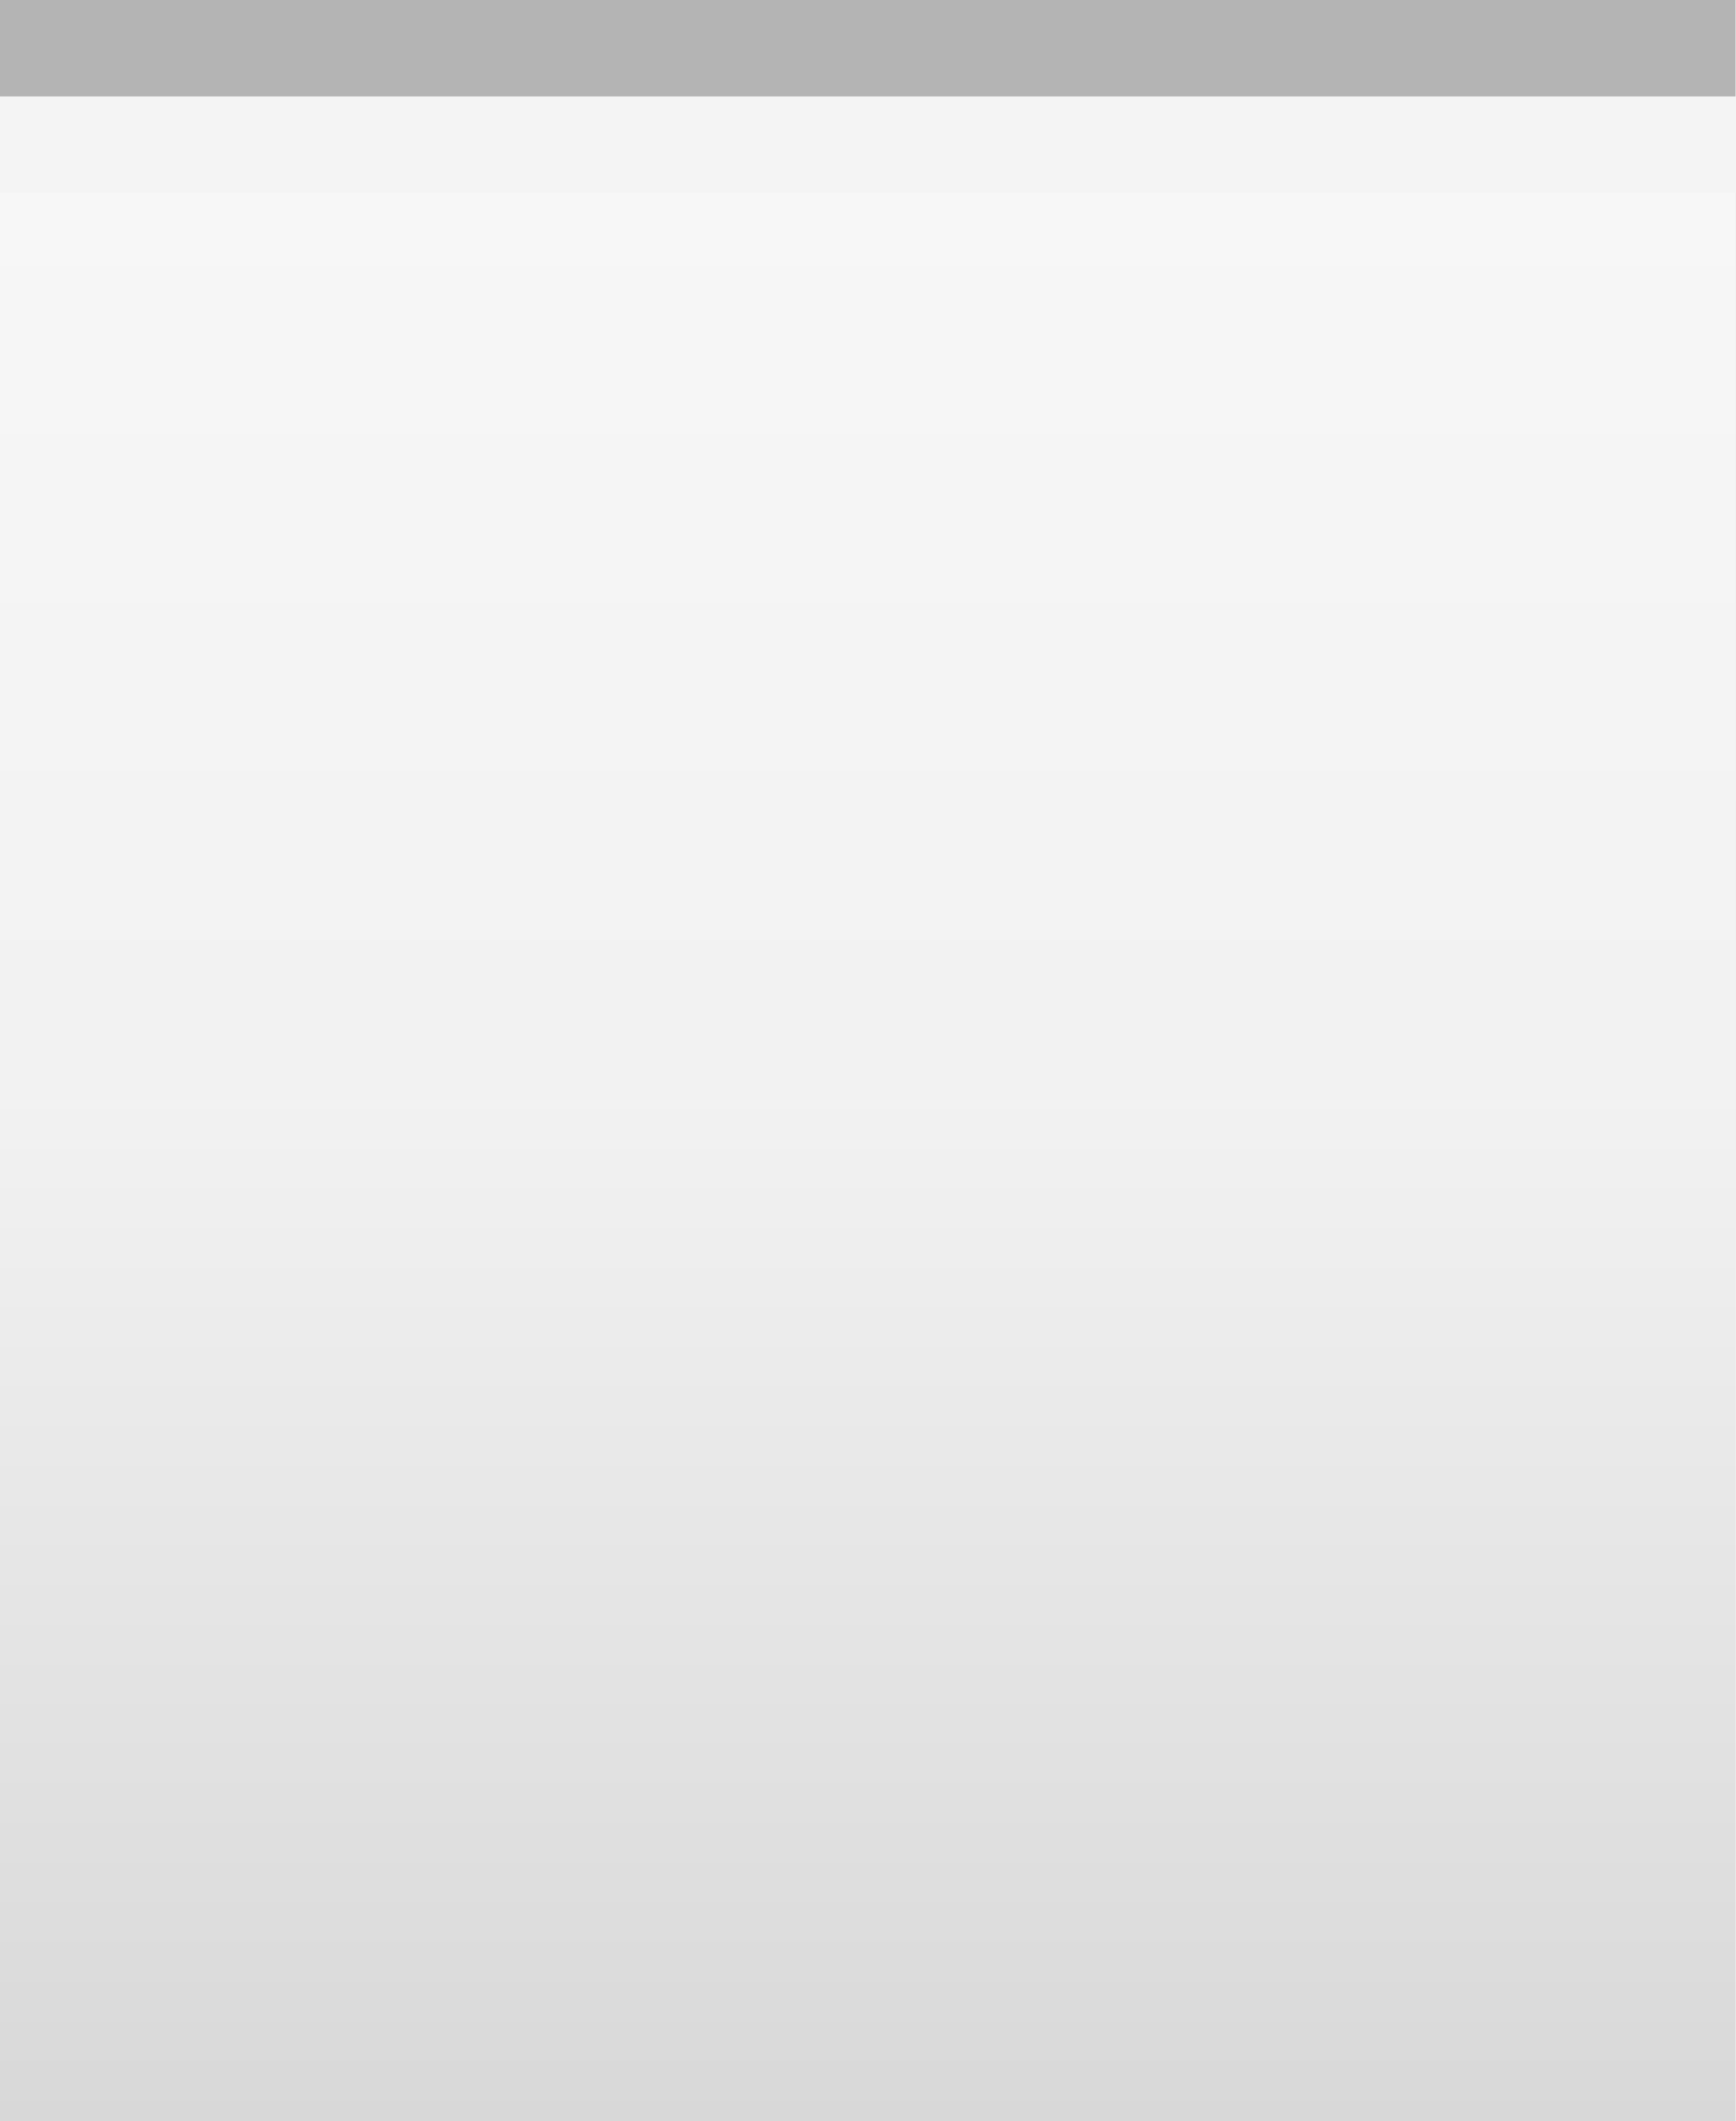
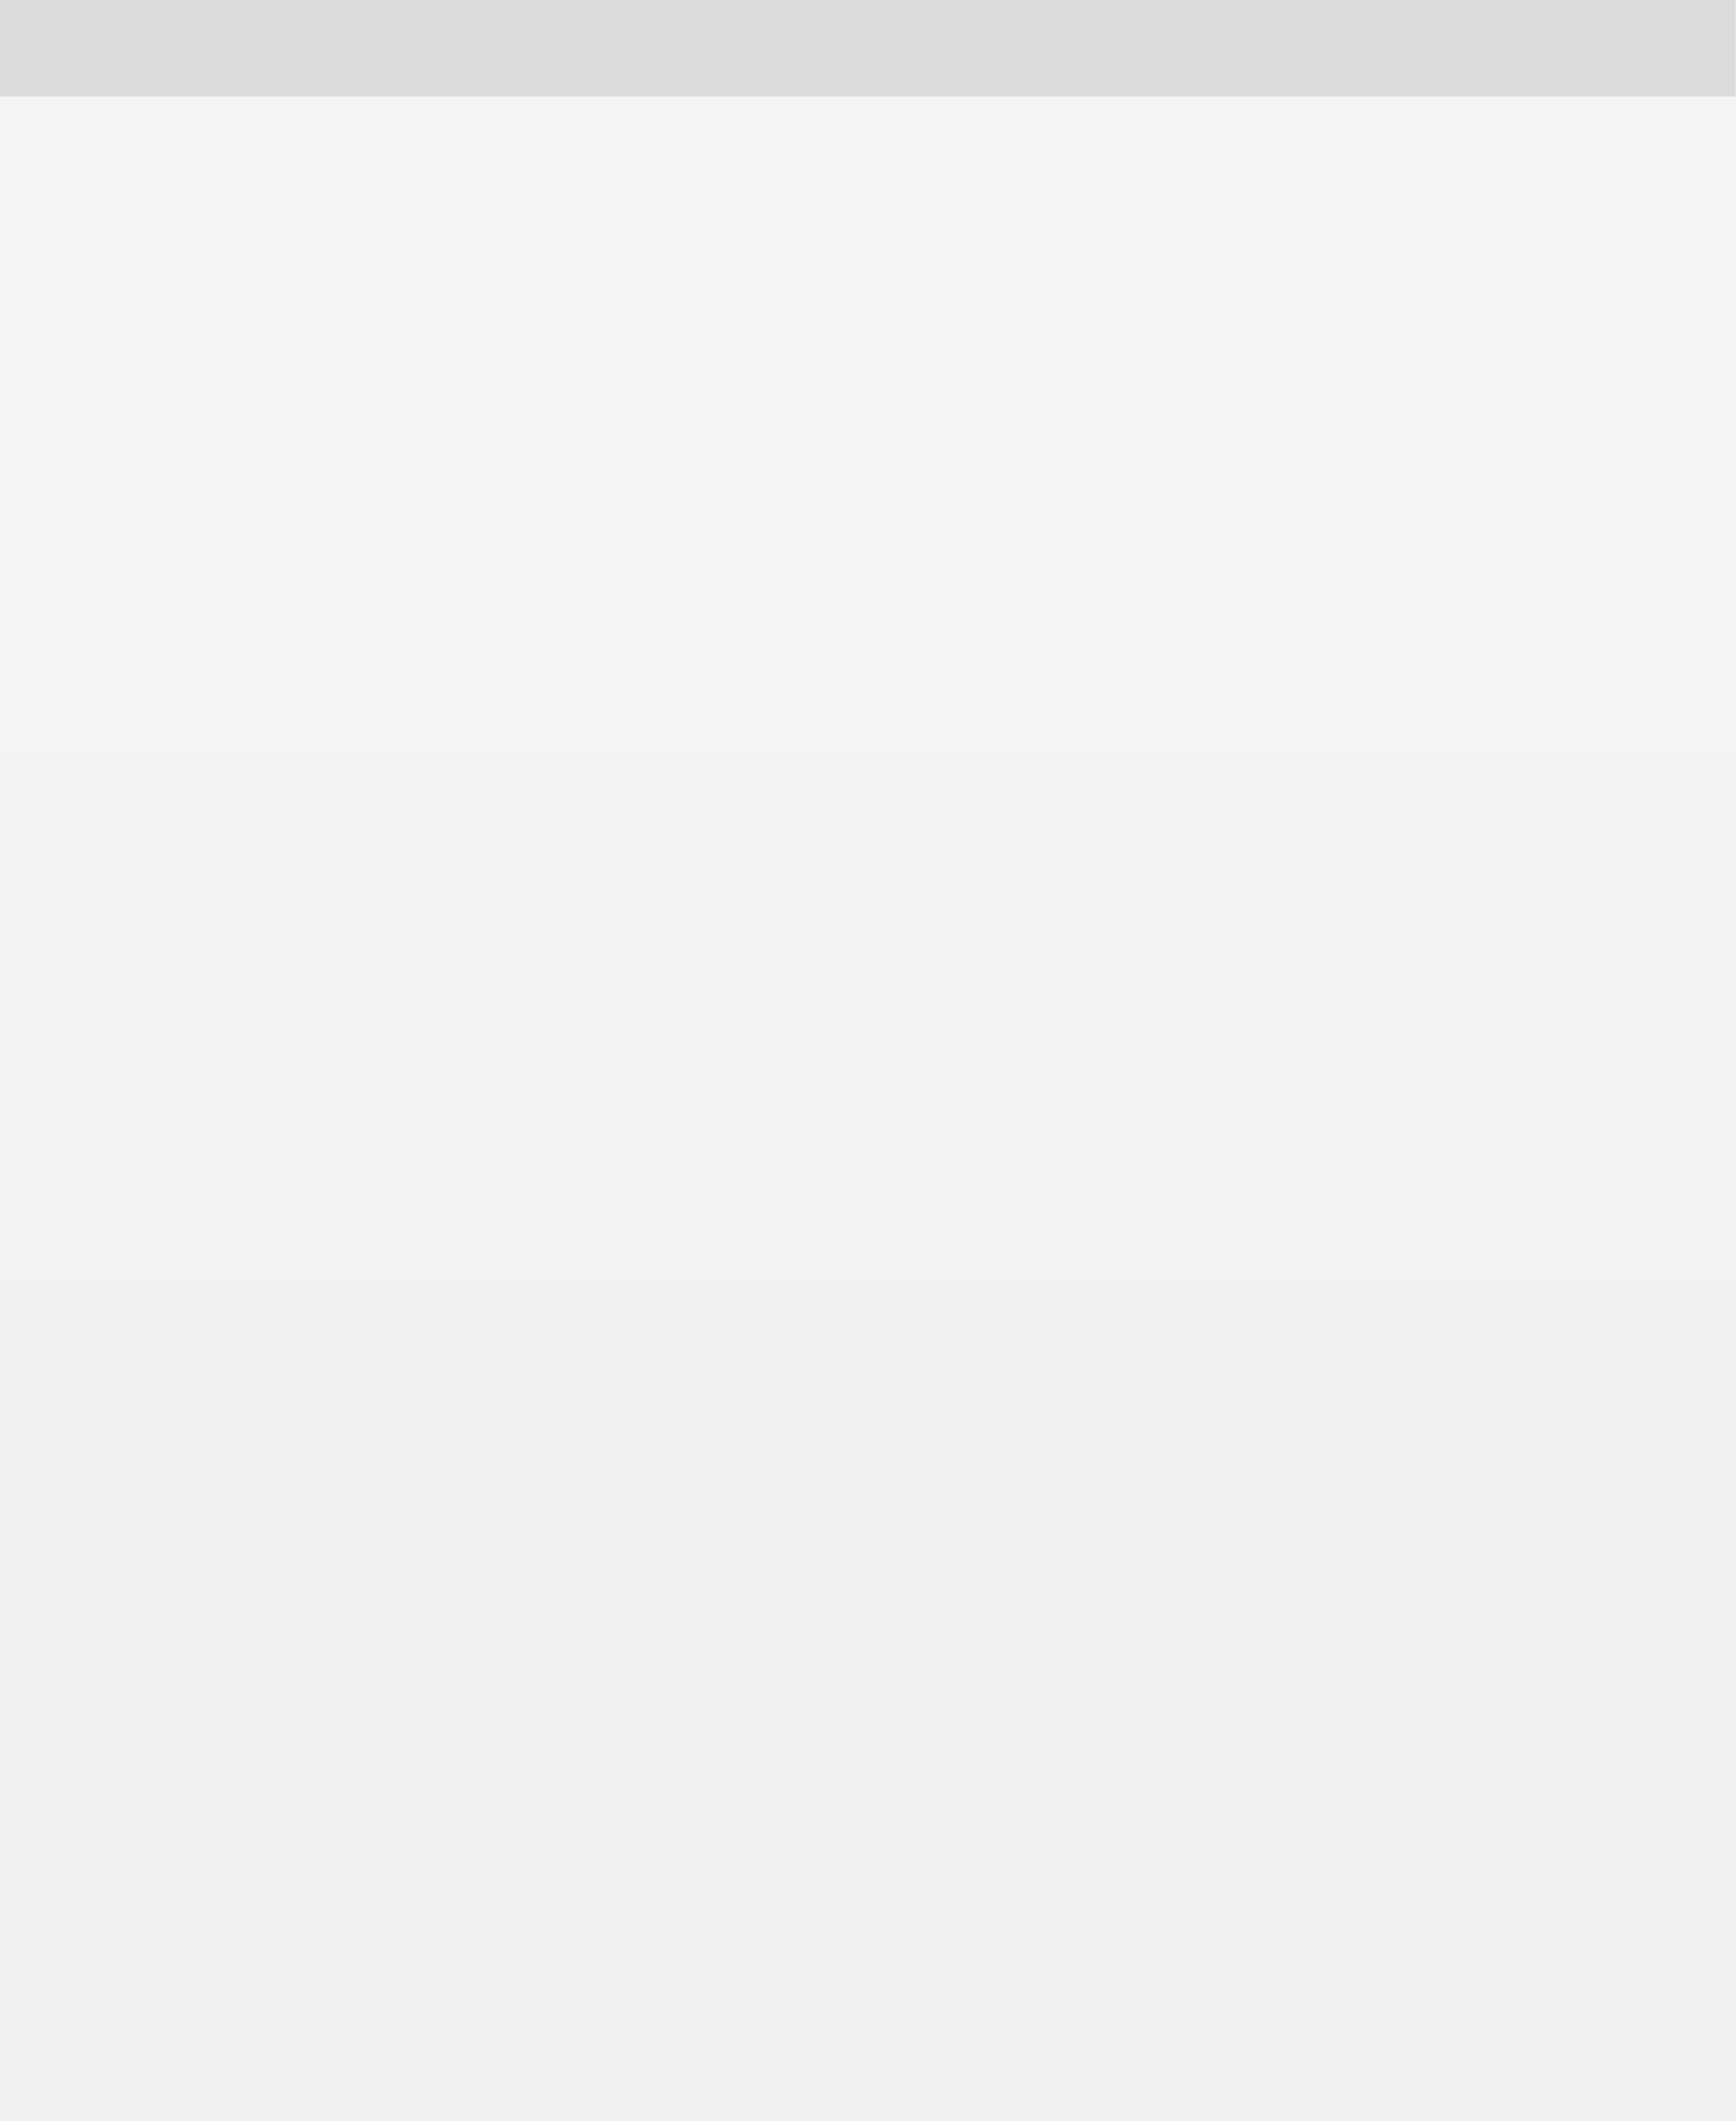
<svg xmlns="http://www.w3.org/2000/svg" xmlns:xlink="http://www.w3.org/1999/xlink" width="18" height="22" id="svg2" version="1.0">
  <defs id="defs4">
    <linearGradient id="linearGradient3143">
      <stop style="stop-color:#ffffff;stop-opacity:0.0;" offset="0" id="stop3145" />
      <stop style="stop-color:#ffffff;stop-opacity:0.00;" offset="1" id="stop3147" />
    </linearGradient>
+     <linearGradient id="linearGradient5847">
+       <stop id="stop5849" offset="0" style="stop-color:#ffffff;stop-opacity:0.75;" />
+       <stop id="stop5851" offset="0.75" style="stop-color:#ffffff;stop-opacity:0.15;" />
+       <stop id="stop14" offset="1" style="stop-color:#ffffff;stop-opacity:0.00;" />
+     </linearGradient>
+     <linearGradient xlink:href="#linearGradient5847" id="linearGradient3148" x1="0" y1="0" x2="0" y2="15" gradientUnits="userSpaceOnUse" spreadMethod="none" />
    <linearGradient id="linearGradient5873">
      <stop id="stop5875" offset="0" style="stop-color:#ffffff;stop-opacity:0.15;" />
      <stop id="stop5877" offset="0.5" style="stop-color:#ffffff;stop-opacity:0.00;" />
      <stop id="stop5879" offset="1" style="stop-color:#ffffff;stop-opacity:0;" />
    </linearGradient>
-     <linearGradient id="linearGradient5847">
-       <stop id="stop5849" offset="0" style="stop-color:#ffffff;stop-opacity:1.00;" />
-       <stop id="stop5851" offset="0.5" style="stop-color:#ffffff;stop-opacity:0.20;" />
-       <stop id="stop14" offset="1" style="stop-color:#000000;stop-opacity:0.20;" />
-     </linearGradient>
-     <linearGradient xlink:href="#linearGradient5847" id="linearGradient3148" x1="0" y1="1" x2="0" y2="22" gradientUnits="userSpaceOnUse" spreadMethod="none" />
-     <linearGradient xlink:href="#linearGradient5873" id="linearGradient6962" x1="0" y1="1" x2="0" y2="8" gradientUnits="userSpaceOnUse" gradientTransform="matrix(1,0,0,0.2,0,1)" />
+     <linearGradient xlink:href="#linearGradient5873" id="linearGradient6962" x1="0" y1="0" x2="0" y2="8" gradientUnits="userSpaceOnUse" gradientTransform="matrix(1,0,0,0.2,0,1)" />
    <linearGradient xlink:href="#linearGradient3143" id="linearGradient3149" x1="0" y1="13" x2="0" y2="22" gradientUnits="userSpaceOnUse" />
  </defs>
  <g id="layer1" style="display:inline">
-     <path style="fill:none;fill-opacity:0.50;fill-rule:evenodd;stroke:#000000;stroke-width:1px;stroke-linecap:square;stroke-linejoin:miter;stroke-opacity:0.25" d="M 0.5,0.5 L 17.5,0.5" id="path6059" />
+     <path style="fill:none;fill-opacity:0.50;fill-rule:evenodd;stroke:#a0a0a0;stroke-width:1px;stroke-linecap:square;stroke-linejoin:miter;stroke-opacity:0.25" d="M 0.5,0.5 L 17.5,0.5" id="path6059" />
  </g>
  <g id="layer2" style="display:inline">
-     <rect style="fill:url(#linearGradient3148);fill-opacity:0.50;fill-rule:evenodd;stroke:none;stroke-width:1;stroke-linecap:square;stroke-linejoin:miter;stroke-miterlimit:4;stroke-dasharray:none;stroke-opacity:1" id="rect6057" width="18" height="20" x="0" y="2" />
+     <rect style="fill:url(#linearGradient3148);fill-opacity:0.50;fill-rule:evenodd;stroke:none;stroke-width:1;stroke-linecap:square;stroke-linejoin:miter;stroke-miterlimit:4;stroke-dasharray:none;stroke-opacity:1" id="rect6057" width="18" height="21" x="0" y="1" />
  </g>
  <g id="layer3">
    <path style="fill:url(#linearGradient6962);fill-opacity:0.15;fill-rule:evenodd;stroke:none;stroke-width:1px;stroke-linejoin:miter;stroke-opacity:1" d="M 0,1 L 18,1 C 18,1 18,4 18,4 L 0,4 L 0,3 z " id="path6061" />
    <rect style="fill:url(#linearGradient3149);fill-opacity:0.05;stroke:none;stroke-width:1;stroke-linejoin:round;stroke-miterlimit:4;stroke-dasharray:none;stroke-opacity:1" id="rect3141" width="18" height="13" x="0" y="12" />
-     <path style="fill:none;fill-opacity:0;fill-rule:evenodd;stroke:#ffffff;stroke-width:1px;stroke-linecap:square;stroke-linejoin:miter;stroke-opacity:0.25" d="M 0,1.5 L 18,1.5" id="path29" />
+     <path style="fill:none;fill-opacity:0;fill-rule:evenodd;stroke:#ffffff;stroke-width:1px;stroke-linecap:square;stroke-linejoin:miter;stroke-opacity:0.0" d="M 0,1.5 L 18,1.5" id="path29" />
  </g>
</svg>
